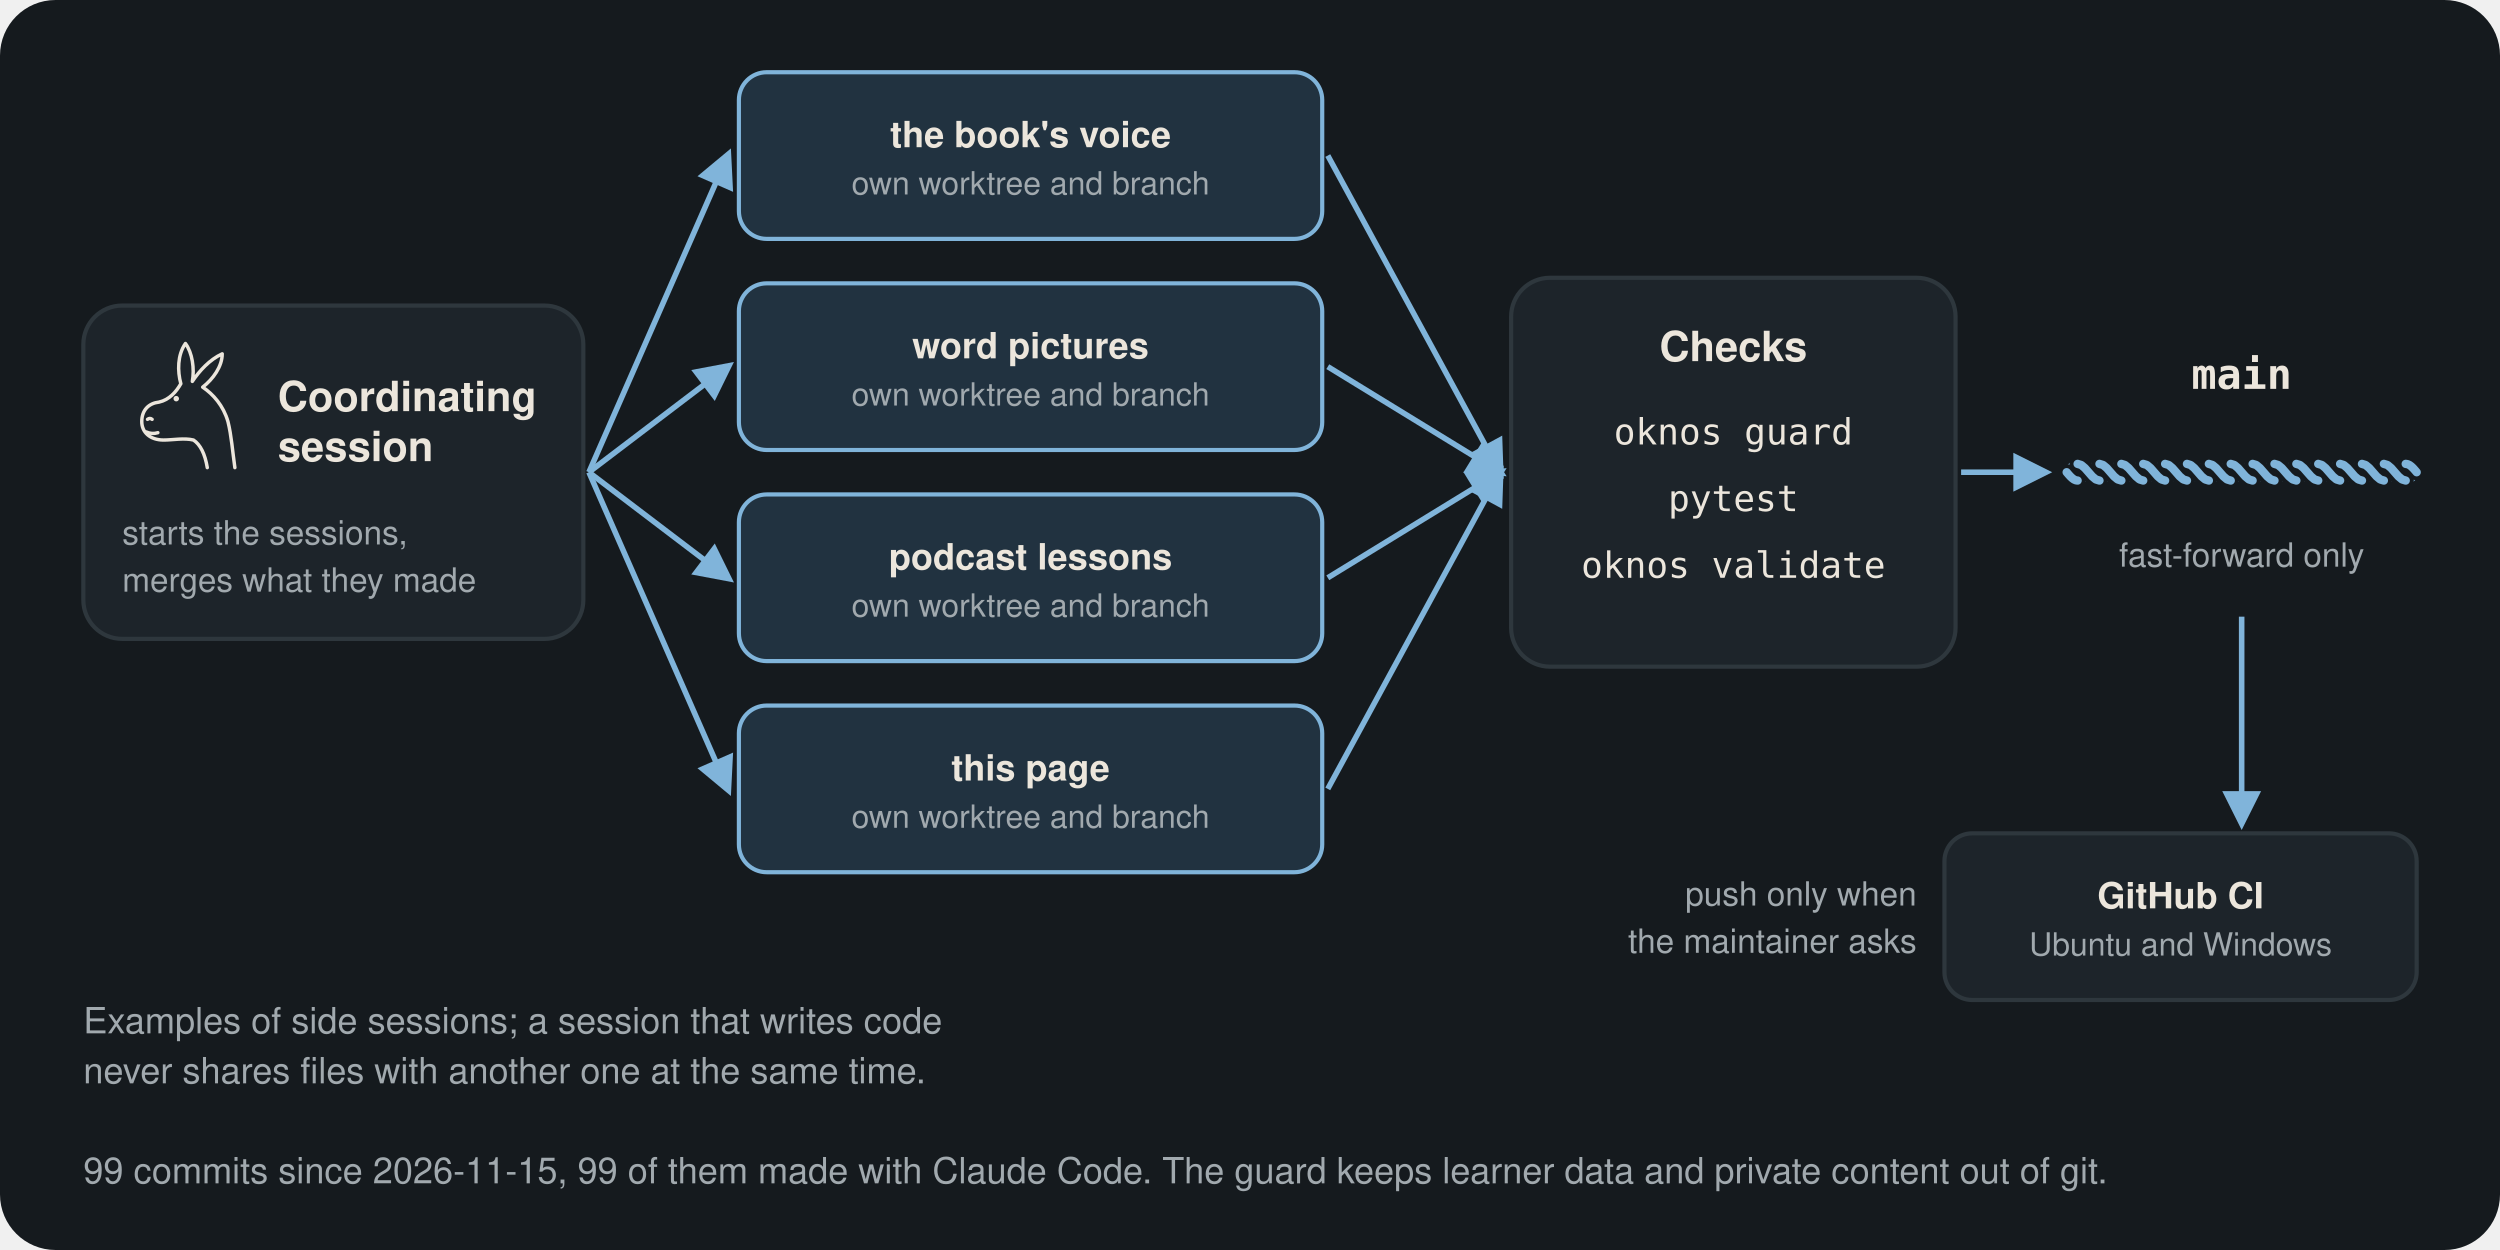
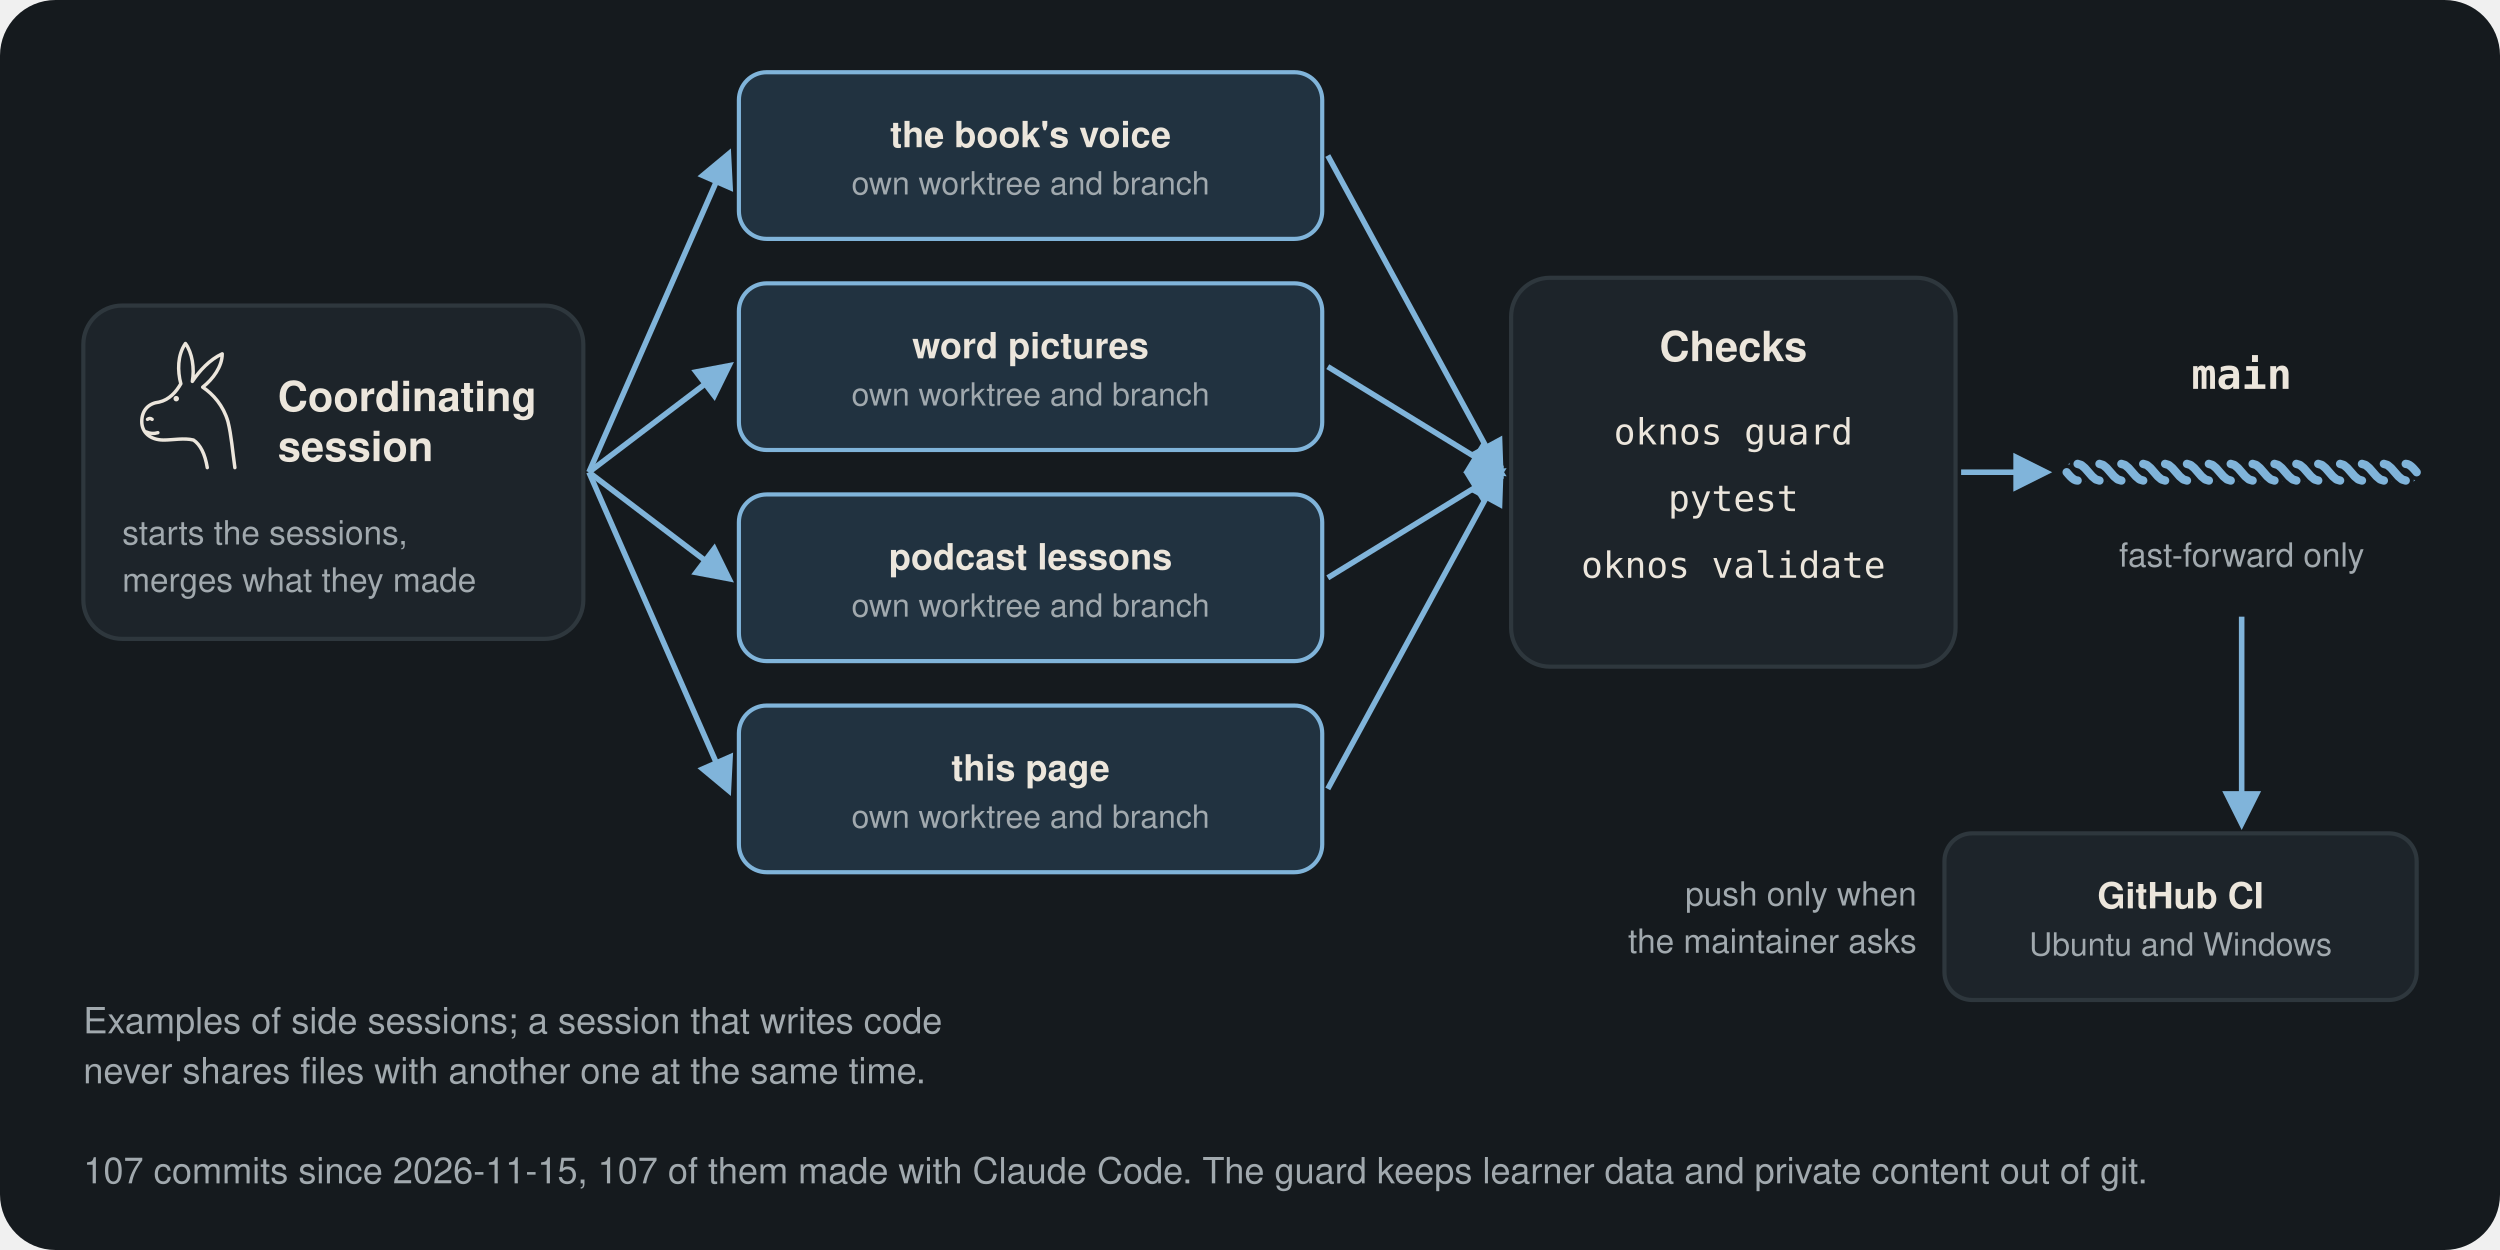
<svg xmlns="http://www.w3.org/2000/svg" viewBox="0 40 900 450" role="img" aria-label="How Oknos is built: one coordinating Claude Code session starts side sessions, each in its own git worktree; checks pass, main moves forward, CI runs on Ubuntu and Windows">
  <defs>
    <marker id="arrow-dark" viewBox="0 0 10 10" refX="8" refY="5" markerWidth="7" markerHeight="7" orient="auto-start-reverse">
      <path d="M0 0 L10 5 L0 10 Z" fill="#80b4da" />
    </marker>
  </defs>
  <rect y="40" width="900" height="450" rx="20" fill="#151a1e" />
  <rect x="30" y="150" width="180" height="120" rx="14" fill="#1d242a" stroke="#2e373d" stroke-width="1.5" />
  <svg x="44" y="162" width="48" height="48" viewBox="2 2 96 116">
    <g fill="none" stroke="#ece6dc" stroke-width="3" stroke-linecap="round" stroke-linejoin="round">
      <path d="M66 114 C64 102 60 94 54 90 C46 88 36 90 28 90 C16 90 9 83 9 74 C9 64 15 58 24 57 C33 55 39 48 43 41 C40 30 40 16 47 6 C53 14 55 28 53 39 C59 30 68 20 79 15 C79 26 71 37 62 44 C71 50 80 60 84 74 C87 86 88 100 90 114" />
      <circle cx="39" cy="54" r="2.4" stroke="none" fill="#ece6dc" />
      <path d="M14 72 q2 -1.6 4 0" />
      <path d="M13 83 q5 2.2 10 0.6" />
    </g>
  </svg>
  <text x="100" y="188" font-family="-apple-system, 'Segoe UI', Helvetica, Arial, sans-serif" font-size="15" font-weight="600" text-anchor="start" fill="#ece6dc">Coordinating</text>
  <text x="100" y="206" font-family="-apple-system, 'Segoe UI', Helvetica, Arial, sans-serif" font-size="15" font-weight="600" text-anchor="start" fill="#ece6dc">session</text>
  <text x="44" y="236" font-family="-apple-system, 'Segoe UI', Helvetica, Arial, sans-serif" font-size="12" font-weight="400" text-anchor="start" fill="#a1a9ae">starts the sessions,</text>
  <text x="44" y="253" font-family="-apple-system, 'Segoe UI', Helvetica, Arial, sans-serif" font-size="12" font-weight="400" text-anchor="start" fill="#a1a9ae">merges what they made</text>
  <line x1="212" y1="210" x2="262" y2="96" stroke="#80b4da" stroke-width="2" marker-end="url(#arrow-dark)" />
  <rect x="266" y="66" width="210" height="60" rx="10" fill="#213240" stroke="#80b4da" stroke-width="1.5" />
  <text x="371" y="93" font-family="-apple-system, 'Segoe UI', Helvetica, Arial, sans-serif" font-size="13" font-weight="600" text-anchor="middle" fill="#ece6dc">the book's voice</text>
  <text x="371" y="110" font-family="-apple-system, 'Segoe UI', Helvetica, Arial, sans-serif" font-size="11.5" font-weight="400" text-anchor="middle" fill="#a1a9ae">own worktree and branch</text>
  <line x1="478" y1="96" x2="540" y2="210" stroke="#80b4da" stroke-width="2" marker-end="url(#arrow-dark)" />
  <line x1="212" y1="210" x2="262" y2="172" stroke="#80b4da" stroke-width="2" marker-end="url(#arrow-dark)" />
  <rect x="266" y="142" width="210" height="60" rx="10" fill="#213240" stroke="#80b4da" stroke-width="1.5" />
  <text x="371" y="169" font-family="-apple-system, 'Segoe UI', Helvetica, Arial, sans-serif" font-size="13" font-weight="600" text-anchor="middle" fill="#ece6dc">word pictures</text>
  <text x="371" y="186" font-family="-apple-system, 'Segoe UI', Helvetica, Arial, sans-serif" font-size="11.5" font-weight="400" text-anchor="middle" fill="#a1a9ae">own worktree and branch</text>
  <line x1="478" y1="172" x2="540" y2="210" stroke="#80b4da" stroke-width="2" marker-end="url(#arrow-dark)" />
  <line x1="212" y1="210" x2="262" y2="248" stroke="#80b4da" stroke-width="2" marker-end="url(#arrow-dark)" />
  <rect x="266" y="218" width="210" height="60" rx="10" fill="#213240" stroke="#80b4da" stroke-width="1.5" />
  <text x="371" y="245" font-family="-apple-system, 'Segoe UI', Helvetica, Arial, sans-serif" font-size="13" font-weight="600" text-anchor="middle" fill="#ece6dc">podcast lessons</text>
  <text x="371" y="262" font-family="-apple-system, 'Segoe UI', Helvetica, Arial, sans-serif" font-size="11.5" font-weight="400" text-anchor="middle" fill="#a1a9ae">own worktree and branch</text>
  <line x1="478" y1="248" x2="540" y2="210" stroke="#80b4da" stroke-width="2" marker-end="url(#arrow-dark)" />
  <line x1="212" y1="210" x2="262" y2="324" stroke="#80b4da" stroke-width="2" marker-end="url(#arrow-dark)" />
  <rect x="266" y="294" width="210" height="60" rx="10" fill="#213240" stroke="#80b4da" stroke-width="1.5" />
  <text x="371" y="321" font-family="-apple-system, 'Segoe UI', Helvetica, Arial, sans-serif" font-size="13" font-weight="600" text-anchor="middle" fill="#ece6dc">this page</text>
  <text x="371" y="338" font-family="-apple-system, 'Segoe UI', Helvetica, Arial, sans-serif" font-size="11.5" font-weight="400" text-anchor="middle" fill="#a1a9ae">own worktree and branch</text>
  <line x1="478" y1="324" x2="540" y2="210" stroke="#80b4da" stroke-width="2" marker-end="url(#arrow-dark)" />
  <rect x="544" y="140" width="160" height="140" rx="14" fill="#1d242a" stroke="#2e373d" stroke-width="1.5" />
  <text x="624" y="170" font-family="-apple-system, 'Segoe UI', Helvetica, Arial, sans-serif" font-size="15" font-weight="600" text-anchor="middle" fill="#ece6dc">Checks</text>
  <text x="624" y="200" font-family="ui-monospace, Consolas, monospace" font-size="13" font-weight="400" text-anchor="middle" fill="#ece6dc">oknos guard</text>
  <text x="624" y="224" font-family="ui-monospace, Consolas, monospace" font-size="13" font-weight="400" text-anchor="middle" fill="#ece6dc">pytest</text>
  <text x="624" y="248" font-family="ui-monospace, Consolas, monospace" font-size="13" font-weight="400" text-anchor="middle" fill="#ece6dc">oknos validate</text>
  <line x1="706" y1="210" x2="736" y2="210" stroke="#80b4da" stroke-width="2" marker-end="url(#arrow-dark)" />
  <defs>
    <mask id="build-rope-dark" maskUnits="userSpaceOnUse" x="738" y="198" width="138" height="24">
      <rect x="738" y="198" width="138" height="24" fill="#fff" />
      <path d="M744 210 L744.66 210.78 L745.31 211.5 L745.97 212.12 L746.62 212.6 L747.28 212.9 L747.94 213 M755.81 207 L757.12 207.4 L758.44 208.5 L759.75 210 L761.06 211.5 L762.38 212.6 L763.69 213 M771.56 207 L772.88 207.4 L774.19 208.5 L775.5 210 L776.81 211.5 L778.12 212.6 L779.44 213 M787.31 207 L788.62 207.4 L789.94 208.5 L791.25 210 L792.56 211.5 L793.88 212.6 L795.19 213 M803.06 207 L804.38 207.4 L805.69 208.5 L807 210 L808.31 211.5 L809.62 212.6 L810.94 213 M818.81 207 L820.12 207.4 L821.44 208.5 L822.75 210 L824.06 211.5 L825.38 212.6 L826.69 213 M834.56 207 L835.88 207.4 L837.19 208.5 L838.5 210 L839.81 211.5 L841.12 212.6 L842.44 213 M850.31 207 L851.62 207.4 L852.94 208.5 L854.25 210 L855.56 211.5 L856.88 212.6 L858.19 213 M866.06 207 L866.72 207.1 L867.38 207.4 L868.03 207.88 L868.69 208.5 L869.34 209.22 L870 210 M747.94 207 L749.25 207.4 L750.56 208.5 L751.88 210 L753.19 211.5 L754.5 212.6 L755.81 213 M763.69 207 L765 207.4 L766.31 208.5 L767.62 210 L768.94 211.5 L770.25 212.6 L771.56 213 M779.44 207 L780.75 207.4 L782.06 208.5 L783.38 210 L784.69 211.5 L786 212.6 L787.31 213 M795.19 207 L796.5 207.4 L797.81 208.5 L799.12 210 L800.44 211.5 L801.75 212.6 L803.06 213 M810.94 207 L812.25 207.4 L813.56 208.5 L814.88 210 L816.19 211.5 L817.5 212.6 L818.81 213 M826.69 207 L828 207.4 L829.31 208.5 L830.62 210 L831.94 211.5 L833.25 212.6 L834.56 213 M842.44 207 L843.75 207.4 L845.06 208.5 L846.38 210 L847.69 211.5 L849 212.6 L850.31 213 M858.19 207 L859.5 207.4 L860.81 208.5 L862.12 210 L863.44 211.5 L864.75 212.6 L866.06 213" fill="none" stroke="#000" stroke-width="5.8" stroke-linecap="round" />
    </mask>
  </defs>
  <g fill="none" stroke="#80b4da" stroke-width="3" stroke-linecap="round" stroke-linejoin="round">
    <path mask="url(#build-rope-dark)" d="M747.94 213 L749.25 212.6 L750.56 211.5 L751.88 210 L753.19 208.5 L754.5 207.4 L755.81 207 M763.69 213 L765 212.6 L766.31 211.5 L767.62 210 L768.94 208.5 L770.25 207.4 L771.56 207 M779.44 213 L780.75 212.6 L782.06 211.5 L783.38 210 L784.69 208.5 L786 207.4 L787.31 207 M795.19 213 L796.5 212.6 L797.81 211.5 L799.12 210 L800.44 208.5 L801.75 207.4 L803.06 207 M810.94 213 L812.25 212.6 L813.56 211.5 L814.88 210 L816.19 208.5 L817.5 207.4 L818.81 207 M826.69 213 L828 212.6 L829.31 211.5 L830.62 210 L831.94 208.5 L833.25 207.4 L834.56 207 M842.44 213 L843.75 212.6 L845.06 211.5 L846.38 210 L847.69 208.5 L849 207.4 L850.31 207 M858.19 213 L859.5 212.6 L860.81 211.5 L862.12 210 L863.44 208.5 L864.75 207.4 L866.06 207 M744 210 L744.66 209.22 L745.31 208.5 L745.97 207.88 L746.62 207.4 L747.28 207.1 L747.94 207 M755.81 213 L757.12 212.6 L758.44 211.5 L759.75 210 L761.06 208.5 L762.38 207.4 L763.69 207 M771.56 213 L772.88 212.6 L774.19 211.5 L775.5 210 L776.81 208.5 L778.12 207.4 L779.44 207 M787.31 213 L788.62 212.6 L789.94 211.5 L791.25 210 L792.56 208.5 L793.88 207.4 L795.19 207 M803.06 213 L804.38 212.6 L805.69 211.5 L807 210 L808.31 208.5 L809.62 207.4 L810.94 207 M818.81 213 L820.12 212.6 L821.44 211.5 L822.75 210 L824.06 208.5 L825.38 207.4 L826.69 207 M834.56 213 L835.88 212.6 L837.19 211.5 L838.5 210 L839.81 208.5 L841.12 207.4 L842.44 207 M850.31 213 L851.62 212.6 L852.94 211.5 L854.25 210 L855.56 208.5 L856.88 207.4 L858.19 207 M866.06 213 L866.72 212.9 L867.38 212.6 L868.03 212.12 L868.69 211.5 L869.34 210.78 L870 210" />
    <path d="M744 210 L744.66 210.78 L745.31 211.5 L745.97 212.12 L746.62 212.6 L747.28 212.9 L747.94 213 M755.81 207 L757.12 207.4 L758.44 208.5 L759.75 210 L761.06 211.5 L762.38 212.6 L763.69 213 M771.56 207 L772.88 207.4 L774.19 208.5 L775.5 210 L776.81 211.5 L778.12 212.6 L779.44 213 M787.31 207 L788.62 207.4 L789.94 208.5 L791.25 210 L792.56 211.5 L793.88 212.6 L795.19 213 M803.06 207 L804.38 207.4 L805.69 208.5 L807 210 L808.31 211.5 L809.62 212.6 L810.94 213 M818.81 207 L820.12 207.4 L821.44 208.5 L822.75 210 L824.06 211.5 L825.38 212.6 L826.69 213 M834.56 207 L835.88 207.4 L837.19 208.5 L838.5 210 L839.81 211.5 L841.12 212.6 L842.44 213 M850.31 207 L851.62 207.4 L852.94 208.5 L854.25 210 L855.56 211.5 L856.88 212.6 L858.19 213 M866.06 207 L866.72 207.1 L867.38 207.4 L868.03 207.88 L868.69 208.5 L869.34 209.22 L870 210 M747.94 207 L749.25 207.4 L750.56 208.5 L751.88 210 L753.19 211.5 L754.5 212.6 L755.81 213 M763.69 207 L765 207.4 L766.31 208.5 L767.62 210 L768.94 211.5 L770.25 212.6 L771.56 213 M779.44 207 L780.75 207.4 L782.06 208.5 L783.38 210 L784.69 211.5 L786 212.6 L787.31 213 M795.19 207 L796.5 207.4 L797.81 208.5 L799.12 210 L800.44 211.5 L801.75 212.6 L803.06 213 M810.94 207 L812.25 207.4 L813.56 208.5 L814.88 210 L816.19 211.5 L817.5 212.6 L818.81 213 M826.69 207 L828 207.4 L829.31 208.5 L830.62 210 L831.94 211.5 L833.25 212.6 L834.56 213 M842.44 207 L843.75 207.4 L845.06 208.5 L846.38 210 L847.69 211.5 L849 212.6 L850.31 213 M858.19 207 L859.5 207.4 L860.81 208.5 L862.12 210 L863.44 211.5 L864.75 212.6 L866.06 213" />
  </g>
  <text x="807" y="180" font-family="ui-monospace, Consolas, monospace" font-size="15" font-weight="600" text-anchor="middle" fill="#ece6dc">main</text>
  <text x="807" y="244" font-family="-apple-system, 'Segoe UI', Helvetica, Arial, sans-serif" font-size="12" font-weight="400" text-anchor="middle" fill="#a1a9ae">fast-forward only</text>
  <line x1="807" y1="262" x2="807" y2="336" stroke="#80b4da" stroke-width="2" marker-end="url(#arrow-dark)" />
  <rect x="700" y="340" width="170" height="60" rx="10" fill="#1d242a" stroke="#2e373d" stroke-width="1.5" />
  <text x="785" y="367" font-family="-apple-system, 'Segoe UI', Helvetica, Arial, sans-serif" font-size="13" font-weight="600" text-anchor="middle" fill="#ece6dc">GitHub CI</text>
  <text x="785" y="384" font-family="-apple-system, 'Segoe UI', Helvetica, Arial, sans-serif" font-size="11.5" font-weight="400" text-anchor="middle" fill="#a1a9ae">Ubuntu and Windows</text>
  <text x="690" y="366" font-family="-apple-system, 'Segoe UI', Helvetica, Arial, sans-serif" font-size="12" font-weight="400" text-anchor="end" fill="#a1a9ae">push only when</text>
  <text x="690" y="383" font-family="-apple-system, 'Segoe UI', Helvetica, Arial, sans-serif" font-size="12" font-weight="400" text-anchor="end" fill="#a1a9ae">the maintainer asks</text>
  <text x="30" y="412" font-family="-apple-system, 'Segoe UI', Helvetica, Arial, sans-serif" font-size="13" font-weight="400" text-anchor="start" fill="#a1a9ae">Examples of side sessions; a session that writes code</text>
  <text x="30" y="430" font-family="-apple-system, 'Segoe UI', Helvetica, Arial, sans-serif" font-size="13" font-weight="400" text-anchor="start" fill="#a1a9ae">never shares files with another one at the same time.</text>
-   <text x="30" y="466" font-family="-apple-system, 'Segoe UI', Helvetica, Arial, sans-serif" font-size="13" font-weight="400" text-anchor="start" fill="#a1a9ae">99 commits since 2026-11-15, 99 of them made with Claude Code. The guard keeps learner data and private content out of git.</text>
+   <text x="30" y="466" font-family="-apple-system, 'Segoe UI', Helvetica, Arial, sans-serif" font-size="13" font-weight="400" text-anchor="start" fill="#a1a9ae">107 commits since 2026-11-15, 107 of them made with Claude Code. The guard keeps learner data and private content out of git.</text>
</svg>
